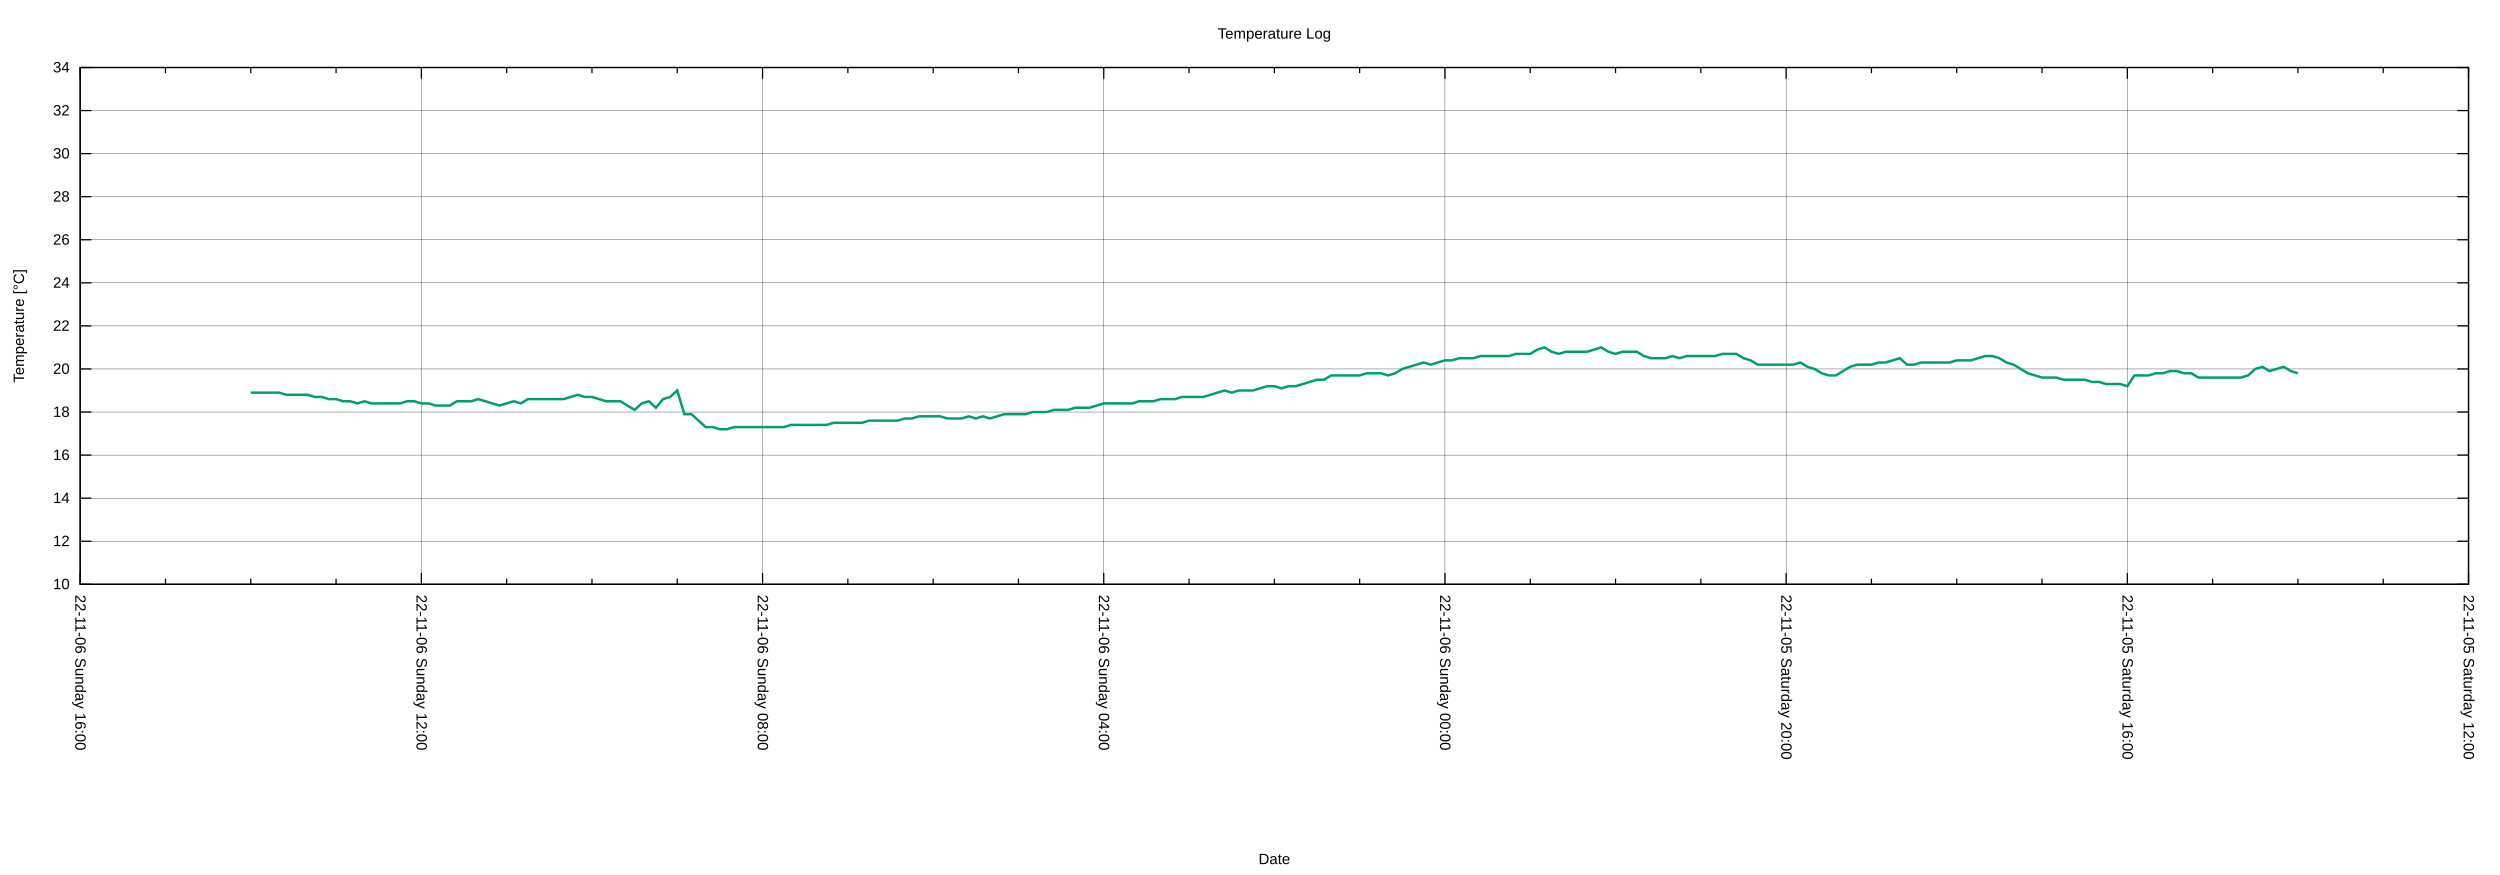
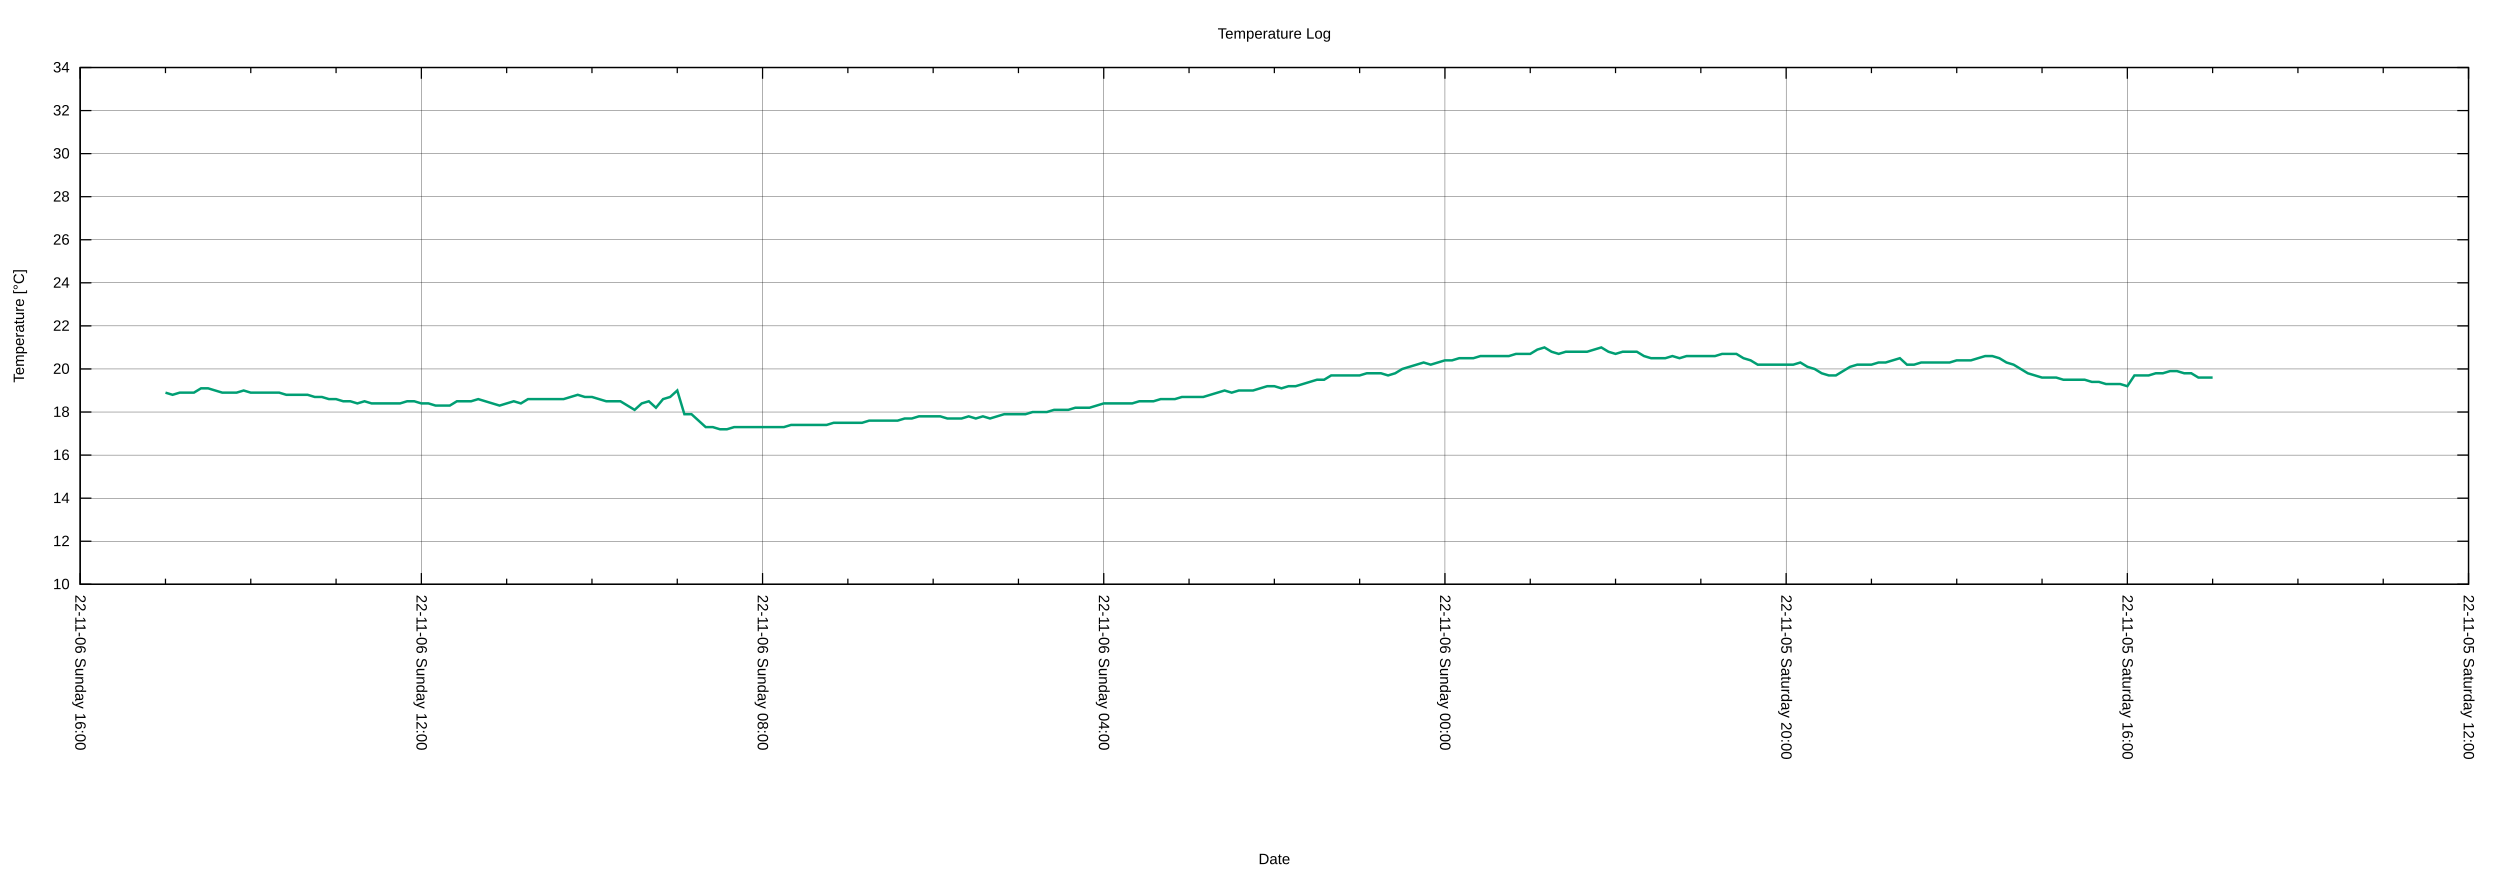
<svg xmlns="http://www.w3.org/2000/svg" xmlns:xlink="http://www.w3.org/1999/xlink" width="2000" height="700" viewBox="0 0 2000 700">
  <g id="gnuplot_canvas">
    <rect x="0" y="0" width="2000" height="700" fill="none" />
    <defs>
      <circle id="gpDot" r="0.5" stroke-width="0.5" stroke="currentColor" />
      <path id="gpPt0" stroke-width="0.222" stroke="currentColor" d="M-1,0 h2 M0,-1 v2" />
      <path id="gpPt1" stroke-width="0.222" stroke="currentColor" d="M-1,-1 L1,1 M1,-1 L-1,1" />
      <path id="gpPt2" stroke-width="0.222" stroke="currentColor" d="M-1,0 L1,0 M0,-1 L0,1 M-1,-1 L1,1 M-1,1 L1,-1" />
      <rect id="gpPt3" stroke-width="0.222" stroke="currentColor" x="-1" y="-1" width="2" height="2" />
      <rect id="gpPt4" stroke-width="0.222" stroke="currentColor" fill="currentColor" x="-1" y="-1" width="2" height="2" />
      <circle id="gpPt5" stroke-width="0.222" stroke="currentColor" cx="0" cy="0" r="1" />
      <use xlink:href="#gpPt5" id="gpPt6" fill="currentColor" stroke="none" />
      <path id="gpPt7" stroke-width="0.222" stroke="currentColor" d="M0,-1.33 L-1.33,0.67 L1.33,0.67 z" />
      <use xlink:href="#gpPt7" id="gpPt8" fill="currentColor" stroke="none" />
      <use xlink:href="#gpPt7" id="gpPt9" stroke="currentColor" transform="rotate(180)" />
      <use xlink:href="#gpPt9" id="gpPt10" fill="currentColor" stroke="none" />
      <use xlink:href="#gpPt3" id="gpPt11" stroke="currentColor" transform="rotate(45)" />
      <use xlink:href="#gpPt11" id="gpPt12" fill="currentColor" stroke="none" />
      <path id="gpPt13" stroke-width="0.222" stroke="currentColor" d="M0,1.330 L1.265,0.411 L0.782,-1.067 L-0.782,-1.076 L-1.265,0.411 z" />
      <use xlink:href="#gpPt13" id="gpPt14" fill="currentColor" stroke="none" />
      <filter id="textbox" filterUnits="objectBoundingBox" x="0" y="0" height="1" width="1">
        <feFlood flood-color="white" flood-opacity="1" result="bgnd" />
        <feComposite in="SourceGraphic" in2="bgnd" operator="atop" />
      </filter>
      <filter id="greybox" filterUnits="objectBoundingBox" x="0" y="0" height="1" width="1">
        <feFlood flood-color="lightgrey" flood-opacity="1" result="grey" />
        <feComposite in="SourceGraphic" in2="grey" operator="atop" />
      </filter>
    </defs>
    <g fill="none" color="white" stroke="currentColor" stroke-width="1.00" stroke-linecap="butt" stroke-linejoin="miter">
</g>
    <g fill="none" color="black" stroke="currentColor" stroke-width="1.00" stroke-linecap="butt" stroke-linejoin="miter">
</g>
    <g fill="none" color="black" stroke="black" stroke-width="0.25" stroke-linecap="butt" stroke-linejoin="miter">
</g>
    <g fill="none" color="black" stroke="currentColor" stroke-width="0.25" stroke-linecap="butt" stroke-linejoin="miter">
      <path stroke="black" class="gridline" d="M64.14,467.43 L1974.82,467.43  " />
    </g>
    <g fill="none" color="black" stroke="black" stroke-width="1.00" stroke-linecap="butt" stroke-linejoin="miter">
</g>
    <g fill="none" color="black" stroke="currentColor" stroke-width="1.00" stroke-linecap="butt" stroke-linejoin="miter">
      <path stroke="black" d="M64.14,467.43 L73.14,467.43 M1974.82,467.43 L1965.82,467.43  " />
      <g transform="translate(55.75,471.33)" stroke="none" fill="black" font-family="Arial" font-size="12.00" text-anchor="end">
        <text>
          <tspan font-family="Arial"> 10</tspan>
        </text>
      </g>
    </g>
    <g fill="none" color="black" stroke="currentColor" stroke-width="1.00" stroke-linecap="butt" stroke-linejoin="miter">
</g>
    <g fill="none" color="black" stroke="black" stroke-width="0.25" stroke-linecap="butt" stroke-linejoin="miter">
</g>
    <g fill="none" color="black" stroke="currentColor" stroke-width="0.25" stroke-linecap="butt" stroke-linejoin="miter">
      <path stroke="black" class="gridline" d="M64.14,432.98 L1974.82,432.98  " />
    </g>
    <g fill="none" color="black" stroke="black" stroke-width="1.00" stroke-linecap="butt" stroke-linejoin="miter">
</g>
    <g fill="none" color="black" stroke="currentColor" stroke-width="1.00" stroke-linecap="butt" stroke-linejoin="miter">
      <path stroke="black" d="M64.14,432.98 L73.14,432.98 M1974.82,432.98 L1965.82,432.98  " />
      <g transform="translate(55.75,436.88)" stroke="none" fill="black" font-family="Arial" font-size="12.00" text-anchor="end">
        <text>
          <tspan font-family="Arial"> 12</tspan>
        </text>
      </g>
    </g>
    <g fill="none" color="black" stroke="currentColor" stroke-width="1.00" stroke-linecap="butt" stroke-linejoin="miter">
</g>
    <g fill="none" color="black" stroke="black" stroke-width="0.25" stroke-linecap="butt" stroke-linejoin="miter">
</g>
    <g fill="none" color="black" stroke="currentColor" stroke-width="0.25" stroke-linecap="butt" stroke-linejoin="miter">
      <path stroke="black" class="gridline" d="M64.14,398.53 L1974.82,398.53  " />
    </g>
    <g fill="none" color="black" stroke="black" stroke-width="1.00" stroke-linecap="butt" stroke-linejoin="miter">
</g>
    <g fill="none" color="black" stroke="currentColor" stroke-width="1.00" stroke-linecap="butt" stroke-linejoin="miter">
      <path stroke="black" d="M64.14,398.53 L73.14,398.53 M1974.82,398.53 L1965.82,398.53  " />
      <g transform="translate(55.75,402.43)" stroke="none" fill="black" font-family="Arial" font-size="12.00" text-anchor="end">
        <text>
          <tspan font-family="Arial"> 14</tspan>
        </text>
      </g>
    </g>
    <g fill="none" color="black" stroke="currentColor" stroke-width="1.00" stroke-linecap="butt" stroke-linejoin="miter">
</g>
    <g fill="none" color="black" stroke="black" stroke-width="0.25" stroke-linecap="butt" stroke-linejoin="miter">
</g>
    <g fill="none" color="black" stroke="currentColor" stroke-width="0.25" stroke-linecap="butt" stroke-linejoin="miter">
      <path stroke="black" class="gridline" d="M64.14,364.07 L1974.82,364.07  " />
    </g>
    <g fill="none" color="black" stroke="black" stroke-width="1.00" stroke-linecap="butt" stroke-linejoin="miter">
</g>
    <g fill="none" color="black" stroke="currentColor" stroke-width="1.00" stroke-linecap="butt" stroke-linejoin="miter">
      <path stroke="black" d="M64.14,364.07 L73.14,364.07 M1974.82,364.07 L1965.82,364.07  " />
      <g transform="translate(55.75,367.97)" stroke="none" fill="black" font-family="Arial" font-size="12.00" text-anchor="end">
        <text>
          <tspan font-family="Arial"> 16</tspan>
        </text>
      </g>
    </g>
    <g fill="none" color="black" stroke="currentColor" stroke-width="1.00" stroke-linecap="butt" stroke-linejoin="miter">
</g>
    <g fill="none" color="black" stroke="black" stroke-width="0.25" stroke-linecap="butt" stroke-linejoin="miter">
</g>
    <g fill="none" color="black" stroke="currentColor" stroke-width="0.25" stroke-linecap="butt" stroke-linejoin="miter">
      <path stroke="black" class="gridline" d="M64.14,329.62 L1974.82,329.62  " />
    </g>
    <g fill="none" color="black" stroke="black" stroke-width="1.00" stroke-linecap="butt" stroke-linejoin="miter">
</g>
    <g fill="none" color="black" stroke="currentColor" stroke-width="1.00" stroke-linecap="butt" stroke-linejoin="miter">
      <path stroke="black" d="M64.14,329.62 L73.14,329.62 M1974.82,329.62 L1965.82,329.62  " />
      <g transform="translate(55.75,333.52)" stroke="none" fill="black" font-family="Arial" font-size="12.00" text-anchor="end">
        <text>
          <tspan font-family="Arial"> 18</tspan>
        </text>
      </g>
    </g>
    <g fill="none" color="black" stroke="currentColor" stroke-width="1.00" stroke-linecap="butt" stroke-linejoin="miter">
</g>
    <g fill="none" color="black" stroke="black" stroke-width="0.25" stroke-linecap="butt" stroke-linejoin="miter">
</g>
    <g fill="none" color="black" stroke="currentColor" stroke-width="0.25" stroke-linecap="butt" stroke-linejoin="miter">
      <path stroke="black" class="gridline" d="M64.14,295.17 L1974.82,295.17  " />
    </g>
    <g fill="none" color="black" stroke="black" stroke-width="1.00" stroke-linecap="butt" stroke-linejoin="miter">
</g>
    <g fill="none" color="black" stroke="currentColor" stroke-width="1.00" stroke-linecap="butt" stroke-linejoin="miter">
      <path stroke="black" d="M64.14,295.17 L73.14,295.17 M1974.82,295.17 L1965.82,295.17  " />
      <g transform="translate(55.75,299.07)" stroke="none" fill="black" font-family="Arial" font-size="12.00" text-anchor="end">
        <text>
          <tspan font-family="Arial"> 20</tspan>
        </text>
      </g>
    </g>
    <g fill="none" color="black" stroke="currentColor" stroke-width="1.00" stroke-linecap="butt" stroke-linejoin="miter">
</g>
    <g fill="none" color="black" stroke="black" stroke-width="0.25" stroke-linecap="butt" stroke-linejoin="miter">
</g>
    <g fill="none" color="black" stroke="currentColor" stroke-width="0.25" stroke-linecap="butt" stroke-linejoin="miter">
      <path stroke="black" class="gridline" d="M64.14,260.72 L1974.82,260.72  " />
    </g>
    <g fill="none" color="black" stroke="black" stroke-width="1.00" stroke-linecap="butt" stroke-linejoin="miter">
</g>
    <g fill="none" color="black" stroke="currentColor" stroke-width="1.00" stroke-linecap="butt" stroke-linejoin="miter">
      <path stroke="black" d="M64.14,260.72 L73.14,260.72 M1974.82,260.72 L1965.82,260.72  " />
      <g transform="translate(55.75,264.62)" stroke="none" fill="black" font-family="Arial" font-size="12.00" text-anchor="end">
        <text>
          <tspan font-family="Arial"> 22</tspan>
        </text>
      </g>
    </g>
    <g fill="none" color="black" stroke="currentColor" stroke-width="1.00" stroke-linecap="butt" stroke-linejoin="miter">
</g>
    <g fill="none" color="black" stroke="black" stroke-width="0.25" stroke-linecap="butt" stroke-linejoin="miter">
</g>
    <g fill="none" color="black" stroke="currentColor" stroke-width="0.25" stroke-linecap="butt" stroke-linejoin="miter">
      <path stroke="black" class="gridline" d="M64.14,226.27 L1974.82,226.27  " />
    </g>
    <g fill="none" color="black" stroke="black" stroke-width="1.00" stroke-linecap="butt" stroke-linejoin="miter">
</g>
    <g fill="none" color="black" stroke="currentColor" stroke-width="1.00" stroke-linecap="butt" stroke-linejoin="miter">
      <path stroke="black" d="M64.14,226.27 L73.14,226.27 M1974.82,226.27 L1965.82,226.27  " />
      <g transform="translate(55.75,230.17)" stroke="none" fill="black" font-family="Arial" font-size="12.00" text-anchor="end">
        <text>
          <tspan font-family="Arial"> 24</tspan>
        </text>
      </g>
    </g>
    <g fill="none" color="black" stroke="currentColor" stroke-width="1.00" stroke-linecap="butt" stroke-linejoin="miter">
</g>
    <g fill="none" color="black" stroke="black" stroke-width="0.25" stroke-linecap="butt" stroke-linejoin="miter">
</g>
    <g fill="none" color="black" stroke="currentColor" stroke-width="0.25" stroke-linecap="butt" stroke-linejoin="miter">
      <path stroke="black" class="gridline" d="M64.14,191.82 L1974.82,191.82  " />
    </g>
    <g fill="none" color="black" stroke="black" stroke-width="1.00" stroke-linecap="butt" stroke-linejoin="miter">
</g>
    <g fill="none" color="black" stroke="currentColor" stroke-width="1.00" stroke-linecap="butt" stroke-linejoin="miter">
      <path stroke="black" d="M64.14,191.82 L73.14,191.82 M1974.82,191.82 L1965.82,191.82  " />
      <g transform="translate(55.75,195.72)" stroke="none" fill="black" font-family="Arial" font-size="12.00" text-anchor="end">
        <text>
          <tspan font-family="Arial"> 26</tspan>
        </text>
      </g>
    </g>
    <g fill="none" color="black" stroke="currentColor" stroke-width="1.00" stroke-linecap="butt" stroke-linejoin="miter">
</g>
    <g fill="none" color="black" stroke="black" stroke-width="0.25" stroke-linecap="butt" stroke-linejoin="miter">
</g>
    <g fill="none" color="black" stroke="currentColor" stroke-width="0.25" stroke-linecap="butt" stroke-linejoin="miter">
      <path stroke="black" class="gridline" d="M64.14,157.36 L1974.82,157.36  " />
    </g>
    <g fill="none" color="black" stroke="black" stroke-width="1.00" stroke-linecap="butt" stroke-linejoin="miter">
</g>
    <g fill="none" color="black" stroke="currentColor" stroke-width="1.00" stroke-linecap="butt" stroke-linejoin="miter">
      <path stroke="black" d="M64.14,157.36 L73.14,157.36 M1974.82,157.36 L1965.82,157.36  " />
      <g transform="translate(55.75,161.26)" stroke="none" fill="black" font-family="Arial" font-size="12.00" text-anchor="end">
        <text>
          <tspan font-family="Arial"> 28</tspan>
        </text>
      </g>
    </g>
    <g fill="none" color="black" stroke="currentColor" stroke-width="1.00" stroke-linecap="butt" stroke-linejoin="miter">
</g>
    <g fill="none" color="black" stroke="black" stroke-width="0.25" stroke-linecap="butt" stroke-linejoin="miter">
</g>
    <g fill="none" color="black" stroke="currentColor" stroke-width="0.25" stroke-linecap="butt" stroke-linejoin="miter">
      <path stroke="black" class="gridline" d="M64.14,122.91 L1974.82,122.91  " />
    </g>
    <g fill="none" color="black" stroke="black" stroke-width="1.00" stroke-linecap="butt" stroke-linejoin="miter">
</g>
    <g fill="none" color="black" stroke="currentColor" stroke-width="1.00" stroke-linecap="butt" stroke-linejoin="miter">
      <path stroke="black" d="M64.14,122.91 L73.14,122.91 M1974.82,122.91 L1965.82,122.91  " />
      <g transform="translate(55.75,126.81)" stroke="none" fill="black" font-family="Arial" font-size="12.00" text-anchor="end">
        <text>
          <tspan font-family="Arial"> 30</tspan>
        </text>
      </g>
    </g>
    <g fill="none" color="black" stroke="currentColor" stroke-width="1.00" stroke-linecap="butt" stroke-linejoin="miter">
</g>
    <g fill="none" color="black" stroke="black" stroke-width="0.25" stroke-linecap="butt" stroke-linejoin="miter">
</g>
    <g fill="none" color="black" stroke="currentColor" stroke-width="0.25" stroke-linecap="butt" stroke-linejoin="miter">
      <path stroke="black" class="gridline" d="M64.14,88.46 L1974.82,88.46  " />
    </g>
    <g fill="none" color="black" stroke="black" stroke-width="1.00" stroke-linecap="butt" stroke-linejoin="miter">
</g>
    <g fill="none" color="black" stroke="currentColor" stroke-width="1.00" stroke-linecap="butt" stroke-linejoin="miter">
      <path stroke="black" d="M64.14,88.46 L73.14,88.46 M1974.82,88.46 L1965.82,88.46  " />
      <g transform="translate(55.75,92.36)" stroke="none" fill="black" font-family="Arial" font-size="12.00" text-anchor="end">
        <text>
          <tspan font-family="Arial"> 32</tspan>
        </text>
      </g>
    </g>
    <g fill="none" color="black" stroke="currentColor" stroke-width="1.00" stroke-linecap="butt" stroke-linejoin="miter">
</g>
    <g fill="none" color="black" stroke="black" stroke-width="0.25" stroke-linecap="butt" stroke-linejoin="miter">
</g>
    <g fill="none" color="black" stroke="currentColor" stroke-width="0.25" stroke-linecap="butt" stroke-linejoin="miter">
      <path stroke="black" class="gridline" d="M64.14,54.01 L1974.82,54.01  " />
    </g>
    <g fill="none" color="black" stroke="black" stroke-width="1.00" stroke-linecap="butt" stroke-linejoin="miter">
</g>
    <g fill="none" color="black" stroke="currentColor" stroke-width="1.00" stroke-linecap="butt" stroke-linejoin="miter">
      <path stroke="black" d="M64.14,54.01 L73.14,54.01 M1974.82,54.01 L1965.82,54.01  " />
      <g transform="translate(55.75,57.91)" stroke="none" fill="black" font-family="Arial" font-size="12.00" text-anchor="end">
        <text>
          <tspan font-family="Arial"> 34</tspan>
        </text>
      </g>
    </g>
    <g fill="none" color="black" stroke="currentColor" stroke-width="1.00" stroke-linecap="butt" stroke-linejoin="miter">
</g>
    <g fill="none" color="black" stroke="black" stroke-width="0.25" stroke-linecap="butt" stroke-linejoin="miter">
</g>
    <g fill="none" color="black" stroke="currentColor" stroke-width="0.25" stroke-linecap="butt" stroke-linejoin="miter">
      <path stroke="black" class="gridline" d="M1974.82,467.43 L1974.82,54.01  " />
    </g>
    <g fill="none" color="black" stroke="black" stroke-width="1.00" stroke-linecap="butt" stroke-linejoin="miter">
</g>
    <g fill="none" color="black" stroke="currentColor" stroke-width="1.00" stroke-linecap="butt" stroke-linejoin="miter">
      <path stroke="black" d="M1974.82,467.43 L1974.82,458.43 M1974.82,54.01 L1974.82,63.01  " />
      <g transform="translate(1970.92,475.82) rotate(90)" stroke="none" fill="black" font-family="Arial" font-size="12.00" text-anchor="start">
        <text>
          <tspan font-family="Arial">22-11-05 Saturday 12:00</tspan>
        </text>
      </g>
    </g>
    <g fill="none" color="black" stroke="currentColor" stroke-width="1.00" stroke-linecap="butt" stroke-linejoin="miter">
      <path stroke="black" d="M1906.58,467.43 L1906.58,462.93 M1906.58,54.01 L1906.58,58.51 M1838.34,467.43 L1838.34,462.93 M1838.34,54.01 L1838.34,58.51   M1770.10,467.43 L1770.10,462.93 M1770.10,54.01 L1770.10,58.51  " />
    </g>
    <g fill="none" color="black" stroke="black" stroke-width="0.25" stroke-linecap="butt" stroke-linejoin="miter">
</g>
    <g fill="none" color="black" stroke="currentColor" stroke-width="0.25" stroke-linecap="butt" stroke-linejoin="miter">
      <path stroke="black" class="gridline" d="M1701.87,467.43 L1701.87,54.01  " />
    </g>
    <g fill="none" color="black" stroke="black" stroke-width="1.00" stroke-linecap="butt" stroke-linejoin="miter">
</g>
    <g fill="none" color="black" stroke="currentColor" stroke-width="1.00" stroke-linecap="butt" stroke-linejoin="miter">
      <path stroke="black" d="M1701.87,467.43 L1701.87,458.43 M1701.87,54.01 L1701.87,63.01  " />
      <g transform="translate(1697.97,475.82) rotate(90)" stroke="none" fill="black" font-family="Arial" font-size="12.00" text-anchor="start">
        <text>
          <tspan font-family="Arial">22-11-05 Saturday 16:00</tspan>
        </text>
      </g>
    </g>
    <g fill="none" color="black" stroke="currentColor" stroke-width="1.00" stroke-linecap="butt" stroke-linejoin="miter">
      <path stroke="black" d="M1633.63,467.43 L1633.63,462.93 M1633.63,54.01 L1633.63,58.51 M1565.39,467.43 L1565.39,462.93 M1565.39,54.01 L1565.39,58.51   M1497.15,467.43 L1497.15,462.93 M1497.15,54.01 L1497.15,58.51  " />
    </g>
    <g fill="none" color="black" stroke="black" stroke-width="0.25" stroke-linecap="butt" stroke-linejoin="miter">
</g>
    <g fill="none" color="black" stroke="currentColor" stroke-width="0.25" stroke-linecap="butt" stroke-linejoin="miter">
      <path stroke="black" class="gridline" d="M1428.91,467.43 L1428.91,54.01  " />
    </g>
    <g fill="none" color="black" stroke="black" stroke-width="1.00" stroke-linecap="butt" stroke-linejoin="miter">
</g>
    <g fill="none" color="black" stroke="currentColor" stroke-width="1.00" stroke-linecap="butt" stroke-linejoin="miter">
      <path stroke="black" d="M1428.91,467.43 L1428.91,458.43 M1428.91,54.01 L1428.91,63.01  " />
      <g transform="translate(1425.01,475.82) rotate(90)" stroke="none" fill="black" font-family="Arial" font-size="12.00" text-anchor="start">
        <text>
          <tspan font-family="Arial">22-11-05 Saturday 20:00</tspan>
        </text>
      </g>
    </g>
    <g fill="none" color="black" stroke="currentColor" stroke-width="1.00" stroke-linecap="butt" stroke-linejoin="miter">
      <path stroke="black" d="M1360.67,467.43 L1360.67,462.93 M1360.67,54.01 L1360.67,58.51 M1292.43,467.43 L1292.43,462.93 M1292.43,54.01 L1292.43,58.51   M1224.20,467.43 L1224.20,462.93 M1224.20,54.01 L1224.20,58.51  " />
    </g>
    <g fill="none" color="black" stroke="black" stroke-width="0.25" stroke-linecap="butt" stroke-linejoin="miter">
</g>
    <g fill="none" color="black" stroke="currentColor" stroke-width="0.25" stroke-linecap="butt" stroke-linejoin="miter">
      <path stroke="black" class="gridline" d="M1155.96,467.43 L1155.96,54.01  " />
    </g>
    <g fill="none" color="black" stroke="black" stroke-width="1.00" stroke-linecap="butt" stroke-linejoin="miter">
</g>
    <g fill="none" color="black" stroke="currentColor" stroke-width="1.00" stroke-linecap="butt" stroke-linejoin="miter">
      <path stroke="black" d="M1155.96,467.43 L1155.96,458.43 M1155.96,54.01 L1155.96,63.01  " />
      <g transform="translate(1152.06,475.82) rotate(90)" stroke="none" fill="black" font-family="Arial" font-size="12.00" text-anchor="start">
        <text>
          <tspan font-family="Arial">22-11-06 Sunday 00:00</tspan>
        </text>
      </g>
    </g>
    <g fill="none" color="black" stroke="currentColor" stroke-width="1.00" stroke-linecap="butt" stroke-linejoin="miter">
      <path stroke="black" d="M1087.72,467.43 L1087.72,462.93 M1087.72,54.01 L1087.72,58.51 M1019.48,467.43 L1019.48,462.93 M1019.48,54.01 L1019.48,58.51   M951.24,467.43 L951.24,462.93 M951.24,54.01 L951.24,58.51  " />
    </g>
    <g fill="none" color="black" stroke="black" stroke-width="0.25" stroke-linecap="butt" stroke-linejoin="miter">
</g>
    <g fill="none" color="black" stroke="currentColor" stroke-width="0.25" stroke-linecap="butt" stroke-linejoin="miter">
      <path stroke="black" class="gridline" d="M883.00,467.43 L883.00,54.01  " />
    </g>
    <g fill="none" color="black" stroke="black" stroke-width="1.00" stroke-linecap="butt" stroke-linejoin="miter">
</g>
    <g fill="none" color="black" stroke="currentColor" stroke-width="1.00" stroke-linecap="butt" stroke-linejoin="miter">
      <path stroke="black" d="M883.00,467.43 L883.00,458.43 M883.00,54.01 L883.00,63.01  " />
      <g transform="translate(879.10,475.82) rotate(90)" stroke="none" fill="black" font-family="Arial" font-size="12.00" text-anchor="start">
        <text>
          <tspan font-family="Arial">22-11-06 Sunday 04:00</tspan>
        </text>
      </g>
    </g>
    <g fill="none" color="black" stroke="currentColor" stroke-width="1.00" stroke-linecap="butt" stroke-linejoin="miter">
      <path stroke="black" d="M814.76,467.43 L814.76,462.93 M814.76,54.01 L814.76,58.51 M746.53,467.43 L746.53,462.93 M746.53,54.01 L746.53,58.51   M678.29,467.43 L678.29,462.93 M678.29,54.01 L678.29,58.51  " />
    </g>
    <g fill="none" color="black" stroke="black" stroke-width="0.25" stroke-linecap="butt" stroke-linejoin="miter">
</g>
    <g fill="none" color="black" stroke="currentColor" stroke-width="0.25" stroke-linecap="butt" stroke-linejoin="miter">
      <path stroke="black" class="gridline" d="M610.05,467.43 L610.05,54.01  " />
    </g>
    <g fill="none" color="black" stroke="black" stroke-width="1.00" stroke-linecap="butt" stroke-linejoin="miter">
</g>
    <g fill="none" color="black" stroke="currentColor" stroke-width="1.00" stroke-linecap="butt" stroke-linejoin="miter">
      <path stroke="black" d="M610.05,467.43 L610.05,458.43 M610.05,54.01 L610.05,63.01  " />
      <g transform="translate(606.15,475.82) rotate(90)" stroke="none" fill="black" font-family="Arial" font-size="12.00" text-anchor="start">
        <text>
          <tspan font-family="Arial">22-11-06 Sunday 08:00</tspan>
        </text>
      </g>
    </g>
    <g fill="none" color="black" stroke="currentColor" stroke-width="1.00" stroke-linecap="butt" stroke-linejoin="miter">
      <path stroke="black" d="M541.81,467.43 L541.81,462.93 M541.81,54.01 L541.81,58.51 M473.57,467.43 L473.57,462.93 M473.57,54.01 L473.57,58.51   M405.33,467.43 L405.33,462.93 M405.33,54.01 L405.33,58.51  " />
    </g>
    <g fill="none" color="black" stroke="black" stroke-width="0.25" stroke-linecap="butt" stroke-linejoin="miter">
</g>
    <g fill="none" color="black" stroke="currentColor" stroke-width="0.25" stroke-linecap="butt" stroke-linejoin="miter">
      <path stroke="black" class="gridline" d="M337.09,467.43 L337.09,54.01  " />
    </g>
    <g fill="none" color="black" stroke="black" stroke-width="1.00" stroke-linecap="butt" stroke-linejoin="miter">
</g>
    <g fill="none" color="black" stroke="currentColor" stroke-width="1.00" stroke-linecap="butt" stroke-linejoin="miter">
      <path stroke="black" d="M337.09,467.43 L337.09,458.43 M337.09,54.01 L337.09,63.01  " />
      <g transform="translate(333.19,475.82) rotate(90)" stroke="none" fill="black" font-family="Arial" font-size="12.00" text-anchor="start">
        <text>
          <tspan font-family="Arial">22-11-06 Sunday 12:00</tspan>
        </text>
      </g>
    </g>
    <g fill="none" color="black" stroke="currentColor" stroke-width="1.00" stroke-linecap="butt" stroke-linejoin="miter">
      <path stroke="black" d="M268.86,467.43 L268.86,462.93 M268.86,54.01 L268.86,58.51 M200.62,467.43 L200.62,462.93 M200.62,54.01 L200.62,58.51   M132.38,467.43 L132.38,462.93 M132.38,54.01 L132.38,58.51  " />
    </g>
    <g fill="none" color="black" stroke="black" stroke-width="0.25" stroke-linecap="butt" stroke-linejoin="miter">
</g>
    <g fill="none" color="black" stroke="currentColor" stroke-width="0.25" stroke-linecap="butt" stroke-linejoin="miter">
      <path stroke="black" class="gridline" d="M64.14,467.43 L64.14,54.01  " />
    </g>
    <g fill="none" color="black" stroke="black" stroke-width="1.00" stroke-linecap="butt" stroke-linejoin="miter">
</g>
    <g fill="none" color="black" stroke="currentColor" stroke-width="1.00" stroke-linecap="butt" stroke-linejoin="miter">
      <path stroke="black" d="M64.14,467.43 L64.14,458.43 M64.14,54.01 L64.14,63.01  " />
      <g transform="translate(60.24,475.82) rotate(90)" stroke="none" fill="black" font-family="Arial" font-size="12.00" text-anchor="start">
        <text>
          <tspan font-family="Arial">22-11-06 Sunday 16:00</tspan>
        </text>
      </g>
    </g>
    <g fill="none" color="black" stroke="currentColor" stroke-width="1.00" stroke-linecap="butt" stroke-linejoin="miter">
</g>
    <g fill="none" color="black" stroke="currentColor" stroke-width="1.00" stroke-linecap="butt" stroke-linejoin="miter">
      <path stroke="black" d="M64.14,54.01 L64.14,467.43 L1974.82,467.43 L1974.82,54.01 L64.14,54.01 Z  " />
    </g>
    <g fill="none" color="black" stroke="currentColor" stroke-width="1.00" stroke-linecap="butt" stroke-linejoin="miter">
      <g transform="translate(19.18,260.72) rotate(270)" stroke="none" fill="black" font-family="Arial" font-size="12.00" text-anchor="middle">
        <text>
          <tspan font-family="Arial">Temperature [°C]</tspan>
        </text>
      </g>
    </g>
    <g fill="none" color="black" stroke="currentColor" stroke-width="1.00" stroke-linecap="butt" stroke-linejoin="miter">
      <g transform="translate(1019.48,691.30)" stroke="none" fill="black" font-family="Arial" font-size="12.00" text-anchor="middle">
        <text>
          <tspan font-family="Arial">Date</tspan>
        </text>
      </g>
    </g>
    <g fill="none" color="black" stroke="currentColor" stroke-width="1.00" stroke-linecap="butt" stroke-linejoin="miter">
</g>
    <g id="gnuplot_plot_1">
      <g fill="none" color="white" stroke="currentColor" stroke-width="2.00" stroke-linecap="butt" stroke-linejoin="miter">
</g>
      <g fill="none" color="black" stroke="currentColor" stroke-width="2.00" stroke-linecap="butt" stroke-linejoin="miter">
-         <path stroke="rgb(  0, 158, 115)" d="M200.62,314.12 L206.30,314.12 L211.99,314.12 L217.68,314.12 L223.36,314.12 L229.05,315.84 L234.74,315.84 L240.42,315.84   L246.11,315.84 L251.80,317.57 L257.48,317.57 L263.17,319.29 L268.86,319.29 L274.54,321.01 L280.23,321.01 L285.92,322.73   L291.60,321.01 L297.29,322.73 L302.98,322.73 L308.66,322.73 L314.35,322.73 L320.03,322.73 L325.72,321.01 L331.41,321.01   L337.09,322.73 L342.78,322.73 L348.47,324.46 L354.15,324.46 L359.84,324.46 L365.53,321.01 L371.21,321.01 L376.90,321.01   L382.59,319.29 L388.27,321.01 L393.96,322.73 L399.65,324.46 L405.33,322.73 L411.02,321.01 L416.71,322.73 L422.39,319.29   L428.08,319.29 L433.77,319.29 L439.45,319.29 L445.14,319.29 L450.83,319.29 L456.51,317.57 L462.20,315.84 L467.88,317.57   L473.57,317.57 L479.26,319.29 L484.94,321.01 L490.63,321.01 L496.32,321.01 L502.00,324.46 L507.69,327.90 L513.38,322.73   L519.06,321.01 L524.75,326.18 L530.44,319.29 L536.12,317.57 L541.81,312.40 L547.50,331.35 L553.18,331.35 L558.87,336.51   L564.56,341.68 L570.24,341.68 L575.93,343.40 L581.62,343.40 L587.30,341.68 L592.99,341.68 L598.68,341.68 L604.36,341.68   L610.05,341.68 L615.74,341.68 L621.42,341.68 L627.11,341.68 L632.79,339.96 L638.48,339.96 L644.17,339.96 L649.85,339.96   L655.54,339.96 L661.23,339.96 L666.91,338.24 L672.60,338.24 L678.29,338.24 L683.97,338.24 L689.66,338.24 L695.35,336.51   L701.03,336.51 L706.72,336.51 L712.41,336.51 L718.09,336.51 L723.78,334.79 L729.47,334.79 L735.15,333.07 L740.84,333.07   L746.53,333.07 L752.21,333.07 L757.90,334.79 L763.59,334.79 L769.27,334.79 L774.96,333.07 L780.65,334.79 L786.33,333.07   L792.02,334.79 L797.70,333.07 L803.39,331.35 L809.08,331.35 L814.76,331.35 L820.45,331.35 L826.14,329.62 L831.82,329.62   L837.51,329.62 L843.20,327.90 L848.88,327.90 L854.57,327.90 L860.26,326.18 L865.94,326.18 L871.63,326.18 L877.32,324.46   L883.00,322.73 L888.69,322.73 L894.38,322.73 L900.06,322.73 L905.75,322.73 L911.44,321.01 L917.12,321.01 L922.81,321.01   L928.50,319.29 L934.18,319.29 L939.87,319.29 L945.55,317.57 L951.24,317.57 L956.93,317.57 L962.61,317.57 L968.30,315.84   L973.99,314.12 L979.67,312.40 L985.36,314.12 L991.05,312.40 L996.73,312.40 L1002.42,312.40 L1008.11,310.67 L1013.79,308.95   L1019.48,308.95 L1025.17,310.67 L1030.85,308.95 L1036.54,308.95 L1042.23,307.23 L1047.91,305.51 L1053.60,303.78 L1059.29,303.78   L1064.97,300.34 L1070.66,300.34 L1076.35,300.34 L1082.03,300.34 L1087.72,300.34 L1093.41,298.62 L1099.09,298.62 L1104.78,298.62   L1110.46,300.34 L1116.15,298.62 L1121.84,295.17 L1127.52,293.45 L1133.21,291.73 L1138.90,290.00 L1144.58,291.73 L1150.27,290.00   L1155.96,288.28 L1161.64,288.28 L1167.33,286.56 L1173.02,286.56 L1178.70,286.56 L1184.39,284.84 L1190.08,284.84 L1195.76,284.84   L1201.45,284.84 L1207.14,284.84 L1212.82,283.11 L1218.51,283.11 L1224.20,283.11 L1229.88,279.67 L1235.57,277.95 L1241.26,281.39   L1246.94,283.11 L1252.63,281.39 L1258.32,281.39 L1264.00,281.39 L1269.69,281.39 L1275.37,279.67 L1281.06,277.95 L1286.75,281.39   L1292.43,283.11 L1298.12,281.39 L1303.81,281.39 L1309.49,281.39 L1315.18,284.84 L1320.87,286.56 L1326.55,286.56 L1332.24,286.56   L1337.93,284.84 L1343.61,286.56 L1349.30,284.84 L1354.99,284.84 L1360.67,284.84 L1366.36,284.84 L1372.05,284.84 L1377.73,283.11   L1383.42,283.11 L1389.11,283.11 L1394.79,286.56 L1400.48,288.28 L1406.17,291.73 L1411.85,291.73 L1417.54,291.73 L1423.22,291.73   L1428.91,291.73 L1434.60,291.73 L1440.28,290.00 L1445.97,293.45 L1451.66,295.17 L1457.34,298.62 L1463.03,300.34 L1468.72,300.34   L1474.40,296.89 L1480.09,293.45 L1485.78,291.73 L1491.46,291.73 L1497.15,291.73 L1502.84,290.00 L1508.52,290.00 L1514.21,288.28   L1519.90,286.56 L1525.58,291.73 L1531.27,291.73 L1536.96,290.00 L1542.64,290.00 L1548.33,290.00 L1554.02,290.00 L1559.70,290.00   L1565.39,288.28 L1571.08,288.28 L1576.76,288.28 L1582.45,286.56 L1588.13,284.84 L1593.82,284.84 L1599.51,286.56 L1605.19,290.00   L1610.88,291.73 L1616.57,295.17 L1622.25,298.62 L1627.94,300.34 L1633.63,302.06 L1639.31,302.06 L1645.00,302.06 L1650.69,303.78   L1656.37,303.78 L1662.06,303.78 L1667.75,303.78 L1673.43,305.51 L1679.12,305.51 L1684.81,307.23 L1690.49,307.23 L1696.18,307.23   L1701.87,308.95 L1707.55,300.34 L1713.24,300.34 L1718.93,300.34 L1724.61,298.62 L1730.30,298.62 L1735.99,296.89 L1741.67,296.89   L1747.36,298.62 L1753.04,298.62 L1758.73,302.06 L1764.42,302.06 L1770.10,302.06 L1775.79,302.06 L1781.48,302.06 L1787.16,302.06   L1792.85,302.06 L1798.54,300.34 L1804.22,295.17 L1809.91,293.45 L1815.60,296.89 L1821.28,295.17 L1826.97,293.45 L1832.66,296.89   L1838.34,298.62  " />
+         <path stroke="rgb(  0, 158, 115)" d="M132.38,314.12 L138.07,315.84 L143.75,314.12 L149.44,314.12 L155.12,314.12 L160.81,310.67 L166.50,310.67 L172.18,312.40   L177.87,314.12 L183.56,314.12 L189.24,314.12 L194.93,312.40 L200.62,314.12 L206.30,314.12 L211.99,314.12 L217.68,314.12   L223.36,314.12 L229.05,315.84 L234.74,315.84 L240.42,315.84 L246.11,315.84 L251.80,317.57 L257.48,317.57 L263.17,319.29   L268.86,319.29 L274.54,321.01 L280.23,321.01 L285.92,322.73 L291.60,321.01 L297.29,322.73 L302.98,322.73 L308.66,322.73   L314.35,322.73 L320.03,322.73 L325.72,321.01 L331.41,321.01 L337.09,322.73 L342.78,322.73 L348.47,324.46 L354.15,324.46   L359.84,324.46 L365.53,321.01 L371.21,321.01 L376.90,321.01 L382.59,319.29 L388.27,321.01 L393.96,322.73 L399.65,324.46   L405.33,322.73 L411.02,321.01 L416.71,322.73 L422.39,319.29 L428.08,319.29 L433.77,319.29 L439.45,319.29 L445.14,319.29   L450.83,319.29 L456.51,317.57 L462.20,315.84 L467.88,317.57 L473.57,317.57 L479.26,319.29 L484.94,321.01 L490.63,321.01   L496.32,321.01 L502.00,324.46 L507.69,327.90 L513.38,322.73 L519.06,321.01 L524.75,326.18 L530.44,319.29 L536.12,317.57   L541.81,312.40 L547.50,331.35 L553.18,331.35 L558.87,336.51 L564.56,341.68 L570.24,341.68 L575.93,343.40 L581.62,343.40   L587.30,341.68 L592.99,341.68 L598.68,341.68 L604.36,341.68 L610.05,341.68 L615.74,341.68 L621.42,341.68 L627.11,341.68   L632.79,339.96 L638.48,339.96 L644.17,339.96 L649.85,339.96 L655.54,339.96 L661.23,339.96 L666.91,338.24 L672.60,338.24   L678.29,338.24 L683.97,338.24 L689.66,338.24 L695.35,336.51 L701.03,336.51 L706.72,336.51 L712.41,336.51 L718.09,336.51   L723.78,334.79 L729.47,334.79 L735.15,333.07 L740.84,333.07 L746.53,333.07 L752.21,333.07 L757.90,334.79 L763.59,334.79   L769.27,334.79 L774.96,333.07 L780.65,334.79 L786.33,333.07 L792.02,334.79 L797.70,333.07 L803.39,331.35 L809.08,331.35   L814.76,331.35 L820.45,331.35 L826.14,329.62 L831.82,329.62 L837.51,329.62 L843.20,327.90 L848.88,327.90 L854.57,327.90   L860.26,326.18 L865.94,326.18 L871.63,326.18 L877.32,324.46 L883.00,322.73 L888.69,322.73 L894.38,322.73 L900.06,322.73   L905.75,322.73 L911.44,321.01 L917.12,321.01 L922.81,321.01 L928.50,319.29 L934.18,319.29 L939.87,319.29 L945.55,317.57   L951.24,317.57 L956.93,317.57 L962.61,317.57 L968.30,315.84 L973.99,314.12 L979.67,312.40 L985.36,314.12 L991.05,312.40   L996.73,312.40 L1002.42,312.40 L1008.11,310.67 L1013.79,308.95 L1019.48,308.95 L1025.17,310.67 L1030.85,308.95 L1036.54,308.95   L1042.23,307.23 L1047.91,305.51 L1053.60,303.78 L1059.29,303.78 L1064.97,300.34 L1070.66,300.34 L1076.35,300.34 L1082.03,300.34   L1087.72,300.34 L1093.41,298.62 L1099.09,298.62 L1104.78,298.62 L1110.46,300.34 L1116.15,298.62 L1121.84,295.17 L1127.52,293.45   L1133.21,291.73 L1138.90,290.00 L1144.58,291.73 L1150.27,290.00 L1155.96,288.28 L1161.64,288.28 L1167.33,286.56 L1173.02,286.56   L1178.70,286.56 L1184.39,284.84 L1190.08,284.84 L1195.76,284.84 L1201.45,284.84 L1207.14,284.84 L1212.82,283.11 L1218.51,283.11   L1224.20,283.11 L1229.88,279.67 L1235.57,277.95 L1241.26,281.39 L1246.94,283.11 L1252.63,281.39 L1258.32,281.39 L1264.00,281.39   L1269.69,281.39 L1275.37,279.67 L1281.06,277.95 L1286.75,281.39 L1292.43,283.11 L1298.12,281.39 L1303.81,281.39 L1309.49,281.39   L1315.18,284.84 L1320.87,286.56 L1326.55,286.56 L1332.24,286.56 L1337.93,284.84 L1343.61,286.56 L1349.30,284.84 L1354.99,284.84   L1360.67,284.84 L1366.36,284.84 L1372.05,284.84 L1377.73,283.11 L1383.42,283.11 L1389.11,283.11 L1394.79,286.56 L1400.48,288.28   L1406.17,291.73 L1411.85,291.73 L1417.54,291.73 L1423.22,291.73 L1428.91,291.73 L1434.60,291.73 L1440.28,290.00 L1445.97,293.45   L1451.66,295.17 L1457.34,298.62 L1463.03,300.34 L1468.72,300.34 L1474.40,296.89 L1480.09,293.45 L1485.78,291.73 L1491.46,291.73   L1497.15,291.73 L1502.84,290.00 L1508.52,290.00 L1514.21,288.28 L1519.90,286.56 L1525.58,291.73 L1531.27,291.73 L1536.96,290.00   L1542.64,290.00 L1548.33,290.00 L1554.02,290.00 L1559.70,290.00 L1565.39,288.28 L1571.08,288.28 L1576.76,288.28 L1582.45,286.56   L1588.13,284.84 L1593.82,284.84 L1599.51,286.56 L1605.19,290.00 L1610.88,291.73 L1616.57,295.17 L1622.25,298.62 L1627.94,300.34   L1633.63,302.06 L1639.31,302.06 L1645.00,302.06 L1650.69,303.78 L1656.37,303.78 L1662.06,303.78 L1667.75,303.78 L1673.43,305.51   L1679.12,305.51 L1684.81,307.23 L1690.49,307.23 L1696.18,307.23 L1701.87,308.95 L1707.55,300.34 L1713.24,300.34 L1718.93,300.34   L1724.61,298.62 L1730.30,298.62 L1735.99,296.89 L1741.67,296.89 L1747.36,298.62 L1753.04,298.62 L1758.73,302.06 L1764.42,302.06   L1770.10,302.06  " />
      </g>
    </g>
    <g fill="none" color="black" stroke="currentColor" stroke-width="2.00" stroke-linecap="butt" stroke-linejoin="miter">
</g>
    <g fill="none" color="black" stroke="black" stroke-width="1.00" stroke-linecap="butt" stroke-linejoin="miter">
</g>
    <g fill="none" color="black" stroke="currentColor" stroke-width="1.00" stroke-linecap="butt" stroke-linejoin="miter">
      <path stroke="black" d="M64.14,54.01 L64.14,467.43 L1974.82,467.43 L1974.82,54.01 L64.14,54.01 Z  " />
    </g>
    <g fill="none" color="black" stroke="currentColor" stroke-width="1.00" stroke-linecap="butt" stroke-linejoin="miter">
      <g transform="translate(1019.48,30.91)" stroke="none" fill="black" font-family="Arial" font-size="12.00" text-anchor="middle">
        <text>
          <tspan font-family="Arial">Temperature Log</tspan>
        </text>
      </g>
    </g>
    <g fill="none" color="black" stroke="currentColor" stroke-width="1.00" stroke-linecap="butt" stroke-linejoin="miter">
</g>
  </g>
</svg>
